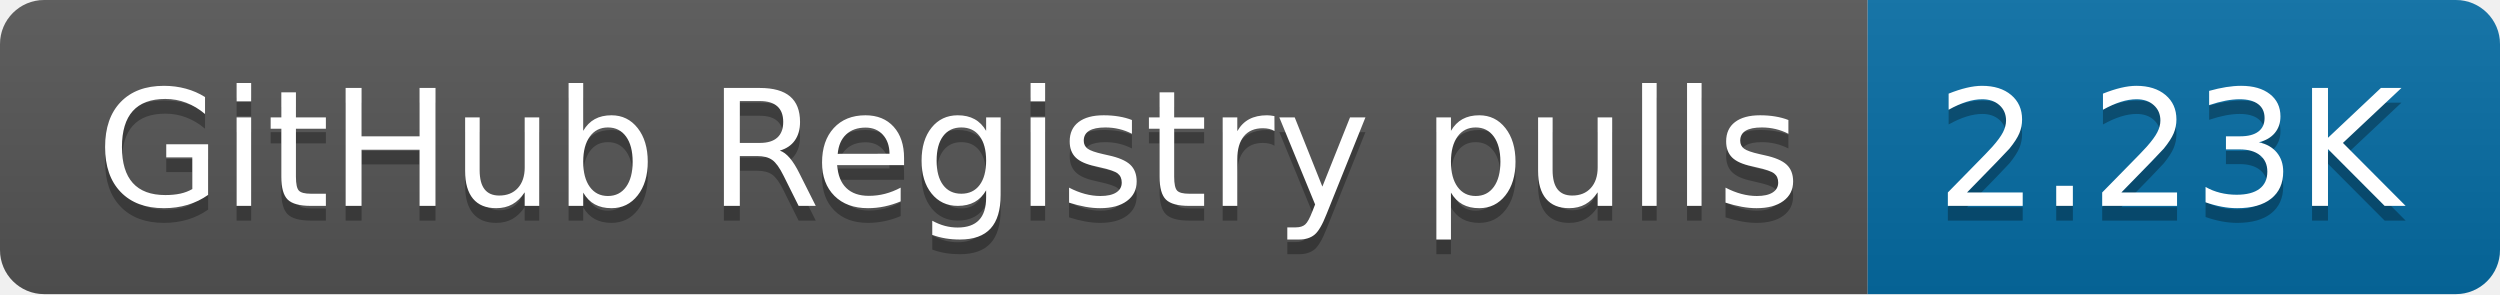
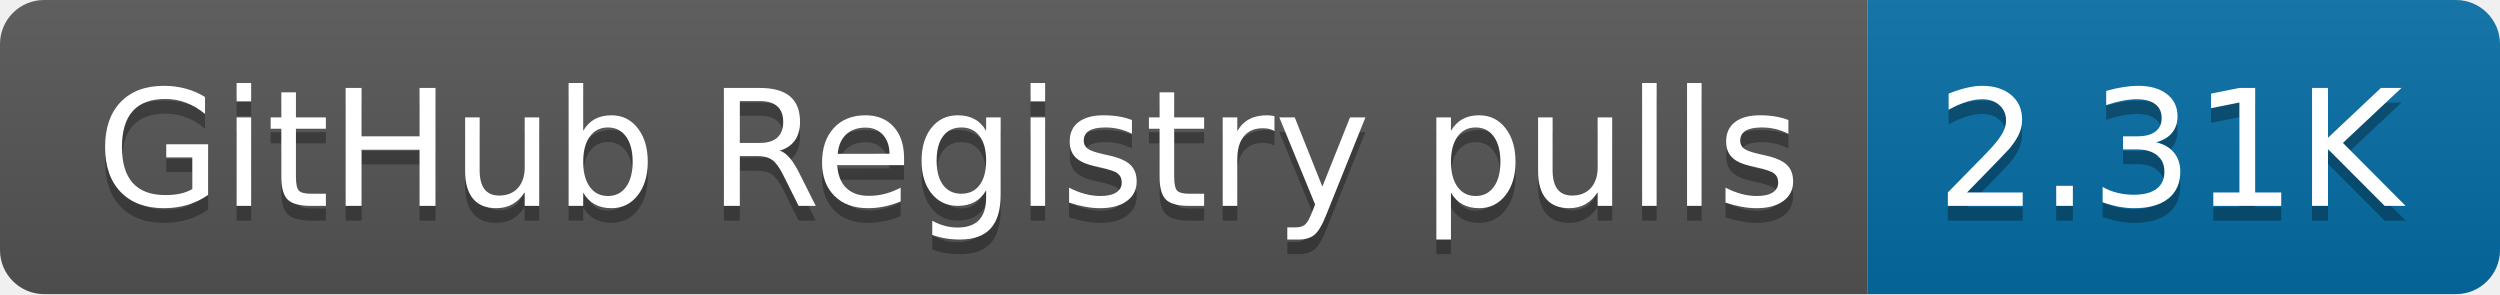
- <svg xmlns="http://www.w3.org/2000/svg" width="170" height="20" role="img" aria-label="GitHub Registry pulls: 2.23K">
+ <svg xmlns="http://www.w3.org/2000/svg" width="170" height="20" role="img" aria-label="GitHub Registry pulls: 2.31K">
  <linearGradient id="s" x2="0" y2="100%">
    <stop offset="0" stop-color="#bbb" stop-opacity=".1" />
    <stop offset="1" stop-opacity=".1" />
  </linearGradient>
  <clipPath id="r">
    <rect width="170" height="20" rx="3" fill="#fff" />
  </clipPath>
  <g clip-path="url(#r)">
    <rect width="127" height="20" fill="#555" />
    <rect x="127" width="43" height="20" fill="#066da5" />
    <rect width="170" height="20" fill="url(#s)" />
  </g>
  <g fill="#fff" text-anchor="middle" font-family="Verdana,Geneva,DejaVu Sans,sans-serif" text-rendering="geometricPrecision" font-size="110">
    <text aria-hidden="true" x="645" y="150" fill="#010101" fill-opacity=".3" transform="scale(.1)" textLength="1170">GitHub Registry pulls</text>
    <text x="645" y="140" transform="scale(.1)" fill="#fff" textLength="1170">GitHub Registry pulls</text>
-     <text aria-hidden="true" x="1475" y="150" fill="#010101" fill-opacity=".3" transform="scale(.1)" textLength="330">2.23K</text>
-     <text x="1475" y="140" transform="scale(.1)" fill="#fff" textLength="330">2.23K</text>
+     <text aria-hidden="true" x="1475" y="150" fill="#010101" fill-opacity=".3" transform="scale(.1)" textLength="330">2.31K</text>
+     <text x="1475" y="140" transform="scale(.1)" fill="#fff" textLength="330">2.31K</text>
  </g>
</svg>
